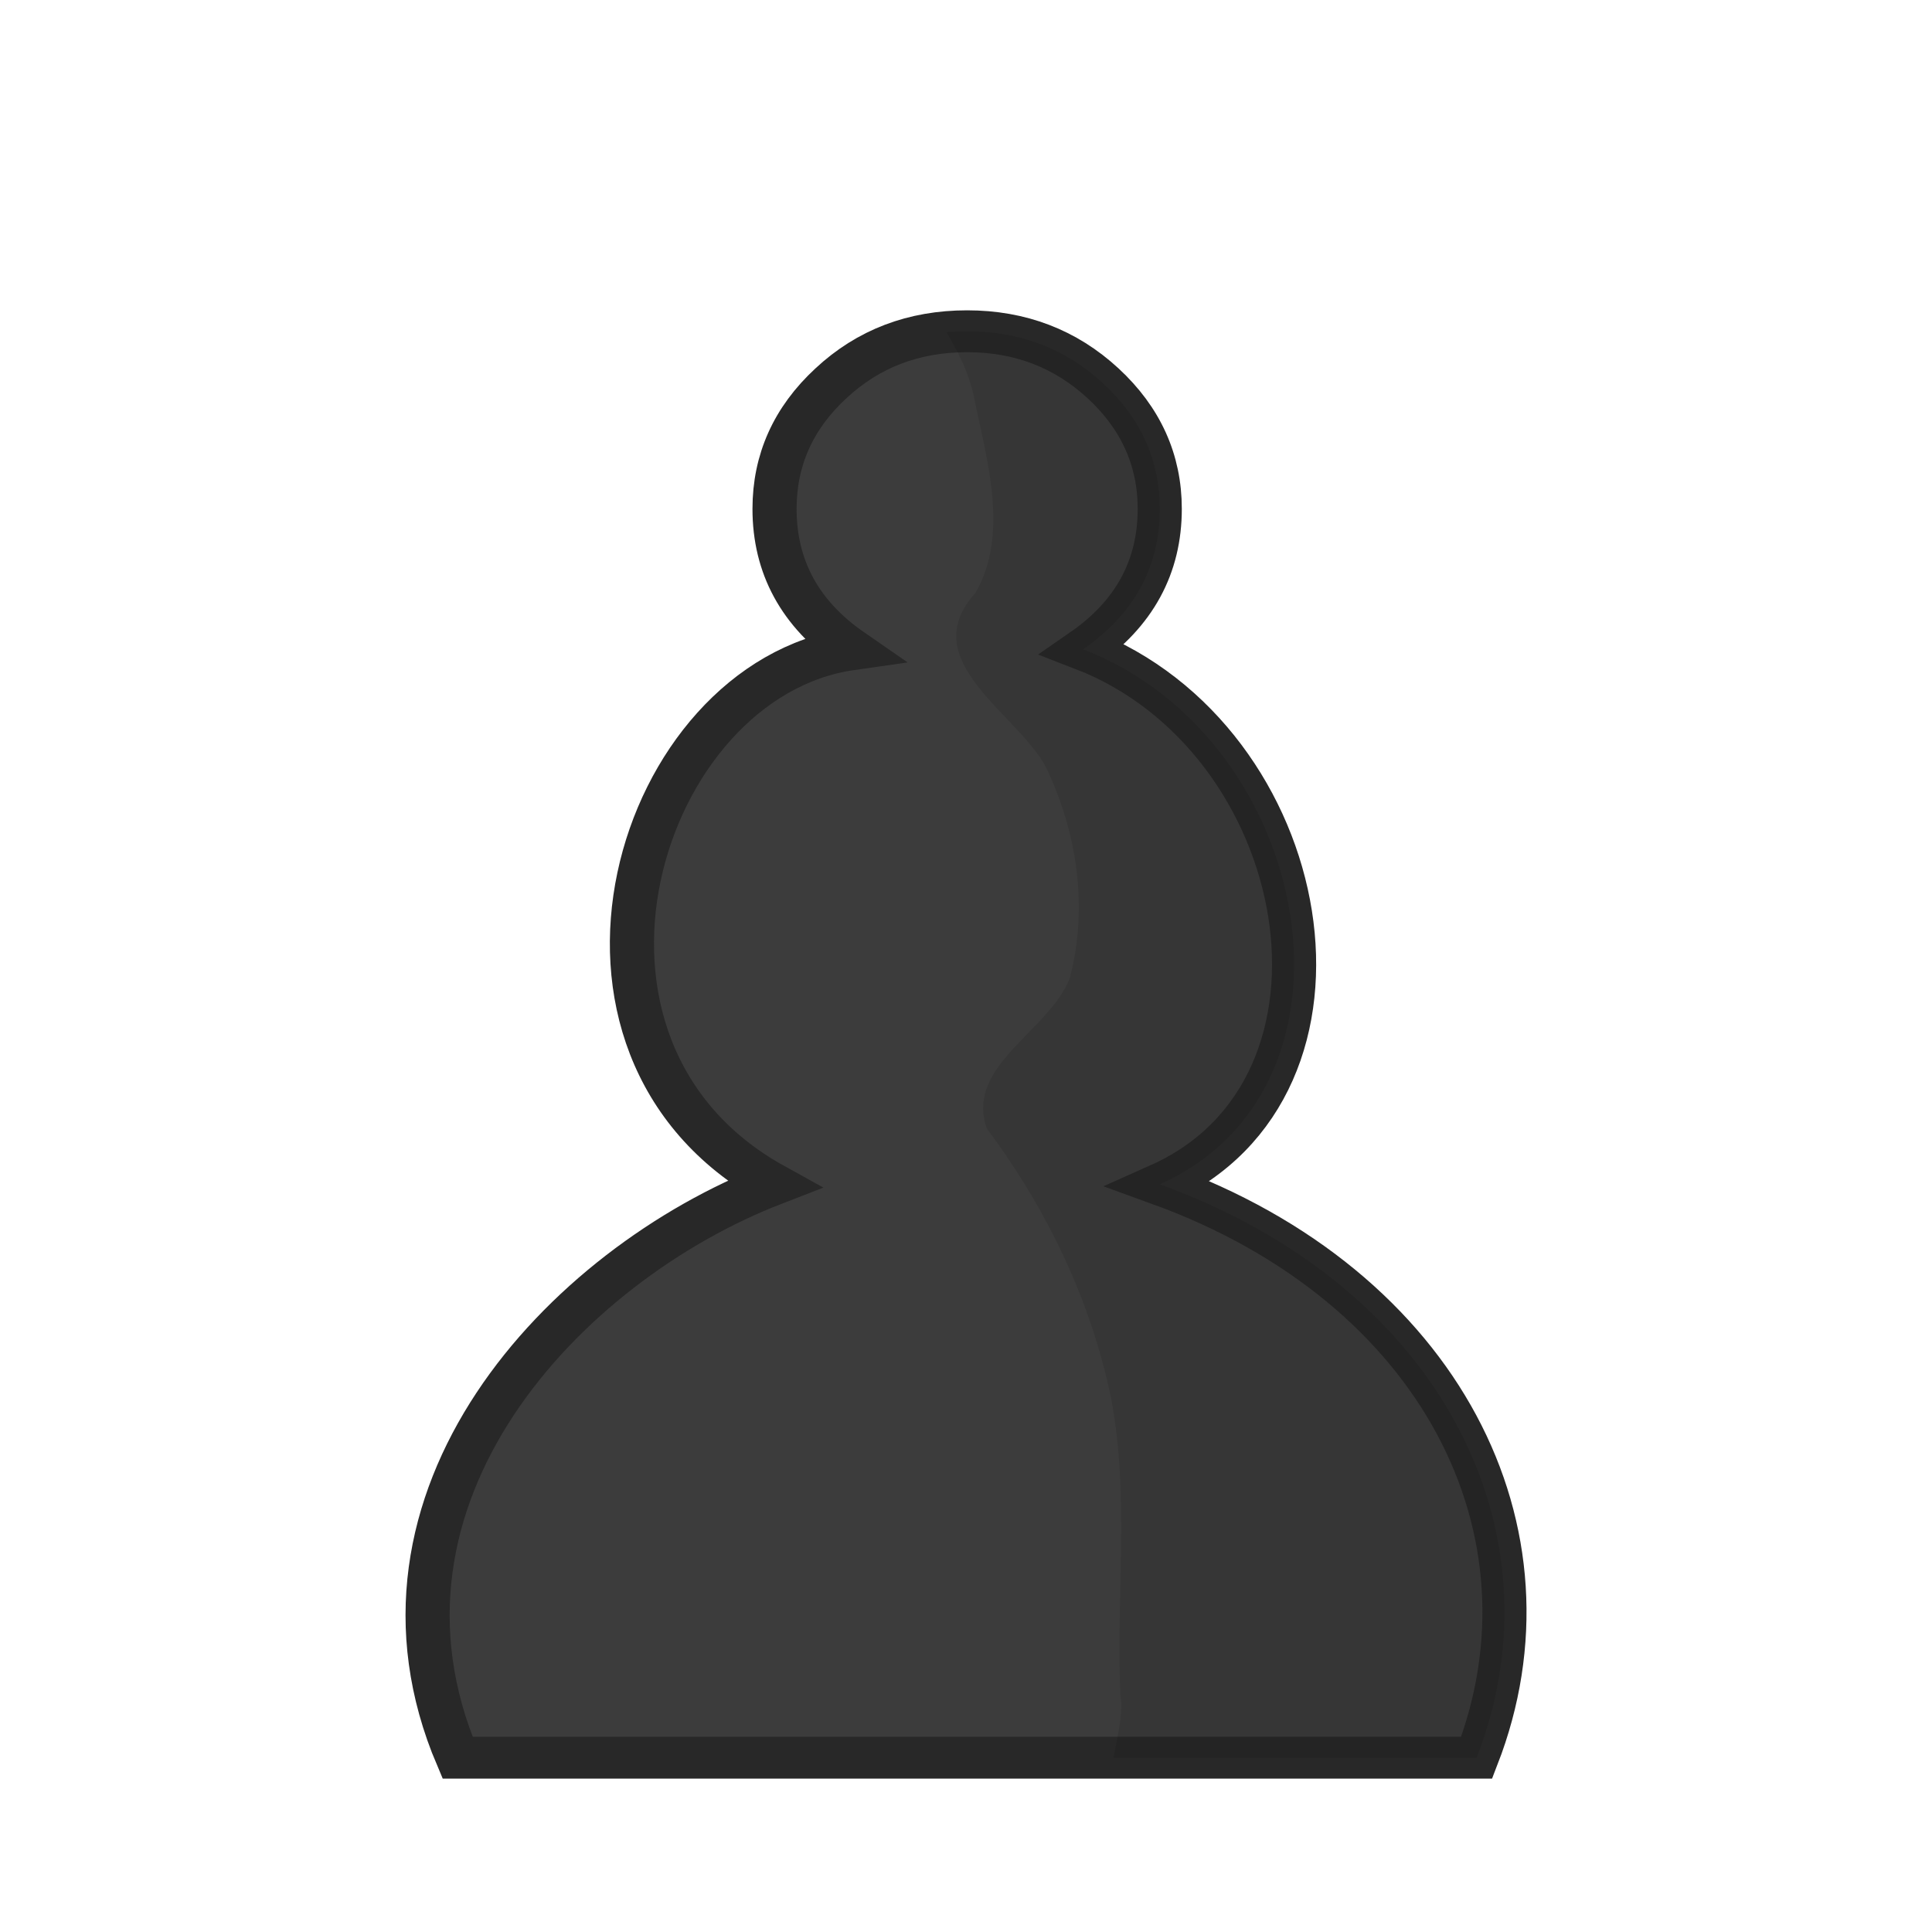
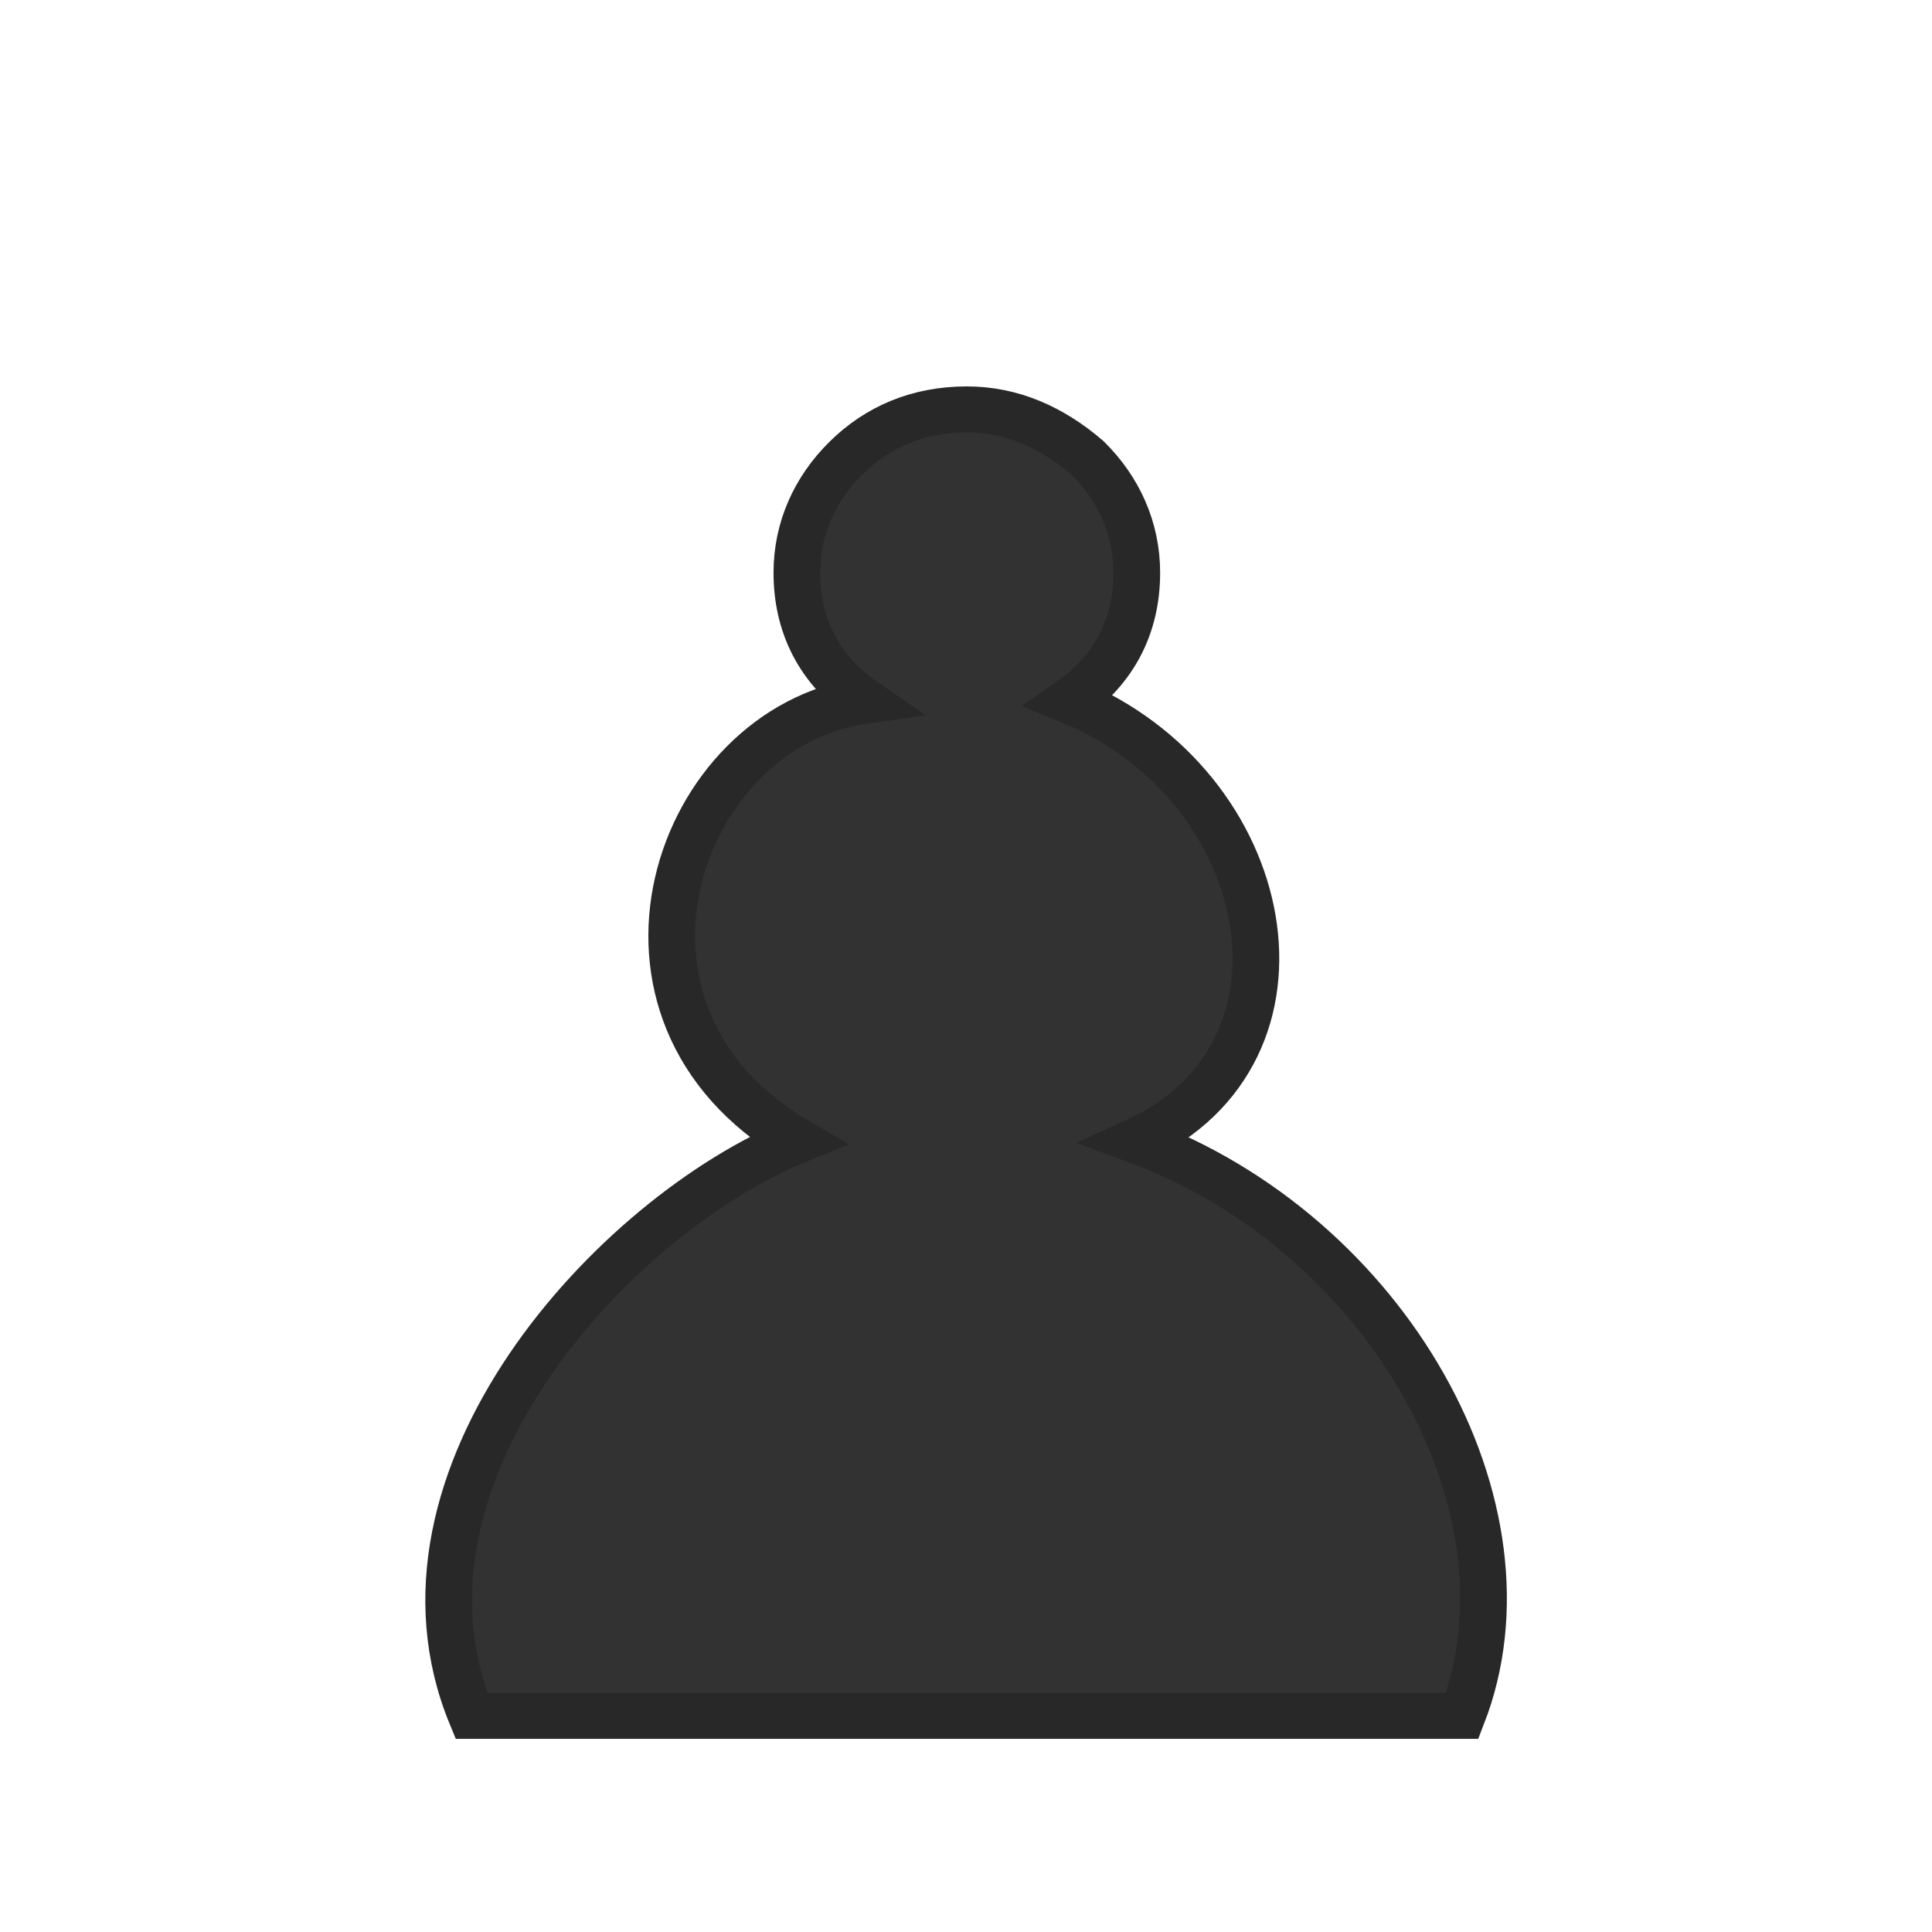
- <svg xmlns="http://www.w3.org/2000/svg" clip-rule="evenodd" fill-rule="evenodd" height="50mm" image-rendering="optimizeQuality" shape-rendering="geometricPrecision" text-rendering="geometricPrecision" viewBox="0 0 50 50" width="50mm" version="1.1" id="svg4">
-   <defs id="defs8">
-     <clipPath clipPathUnits="userSpaceOnUse" id="clipPath1437-2">
-       <path style="fill:#000000;fill-opacity:1;stroke:#000000;stroke-width:0.265px;stroke-linecap:butt;stroke-linejoin:miter;stroke-opacity:1" d="m 23.037,4.372 c 0.575,1.58 1.88,2.787 2.174,4.549 0.332,1.674 0.881,3.672 0.004,5.269 -1.607,1.867 1.096,3.317 1.858,4.823 0.823,1.819 1.112,3.884 0.626,5.836 -0.53,1.474 -2.775,2.431 -2.178,4.179 1.582,2.227 2.734,4.771 3.262,7.46 0.492,2.708 0.128,5.485 0.245,8.223 0.207,1.254 -1.131,3.574 0.639,3.944 2.087,0.057 4.213,0.273 6.237,0.611 1.934,0.261 4.543,-0.507 4.907,-2.707 C 41.722,44.967 41.742,43.024 42.129,41.262 41.978,38.411 42.458,35.547 41.975,32.718 41.511,30.148 41.187,27.546 40.382,25.05 39.85,23.271 40.347,21.383 39.713,19.633 38.547,16.282 38.061,12.694 36.334,9.55 35.188,6.9 32.909,4.881 30.533,3.328 29.027,2.674 27.195,2.517 25.656,3.154 24.805,3.157 23.271,3.499 23.037,4.372 Z" id="path1439-71" />
-     </clipPath>
-     <clipPath clipPathUnits="userSpaceOnUse" id="clipPath1437-2-0">
-       <path style="fill:#000000;fill-opacity:1;stroke:#000000;stroke-width:0.265px;stroke-linecap:butt;stroke-linejoin:miter;stroke-opacity:1" d="m 23.037,4.372 c 0.575,1.58 1.88,2.787 2.174,4.549 0.332,1.674 0.881,3.672 0.004,5.269 -1.607,1.867 1.096,3.317 1.858,4.823 0.823,1.819 1.112,3.884 0.626,5.836 -0.53,1.474 -2.775,2.431 -2.178,4.179 1.582,2.227 2.734,4.771 3.262,7.46 0.492,2.708 0.128,5.485 0.245,8.223 0.207,1.254 -1.131,3.574 0.639,3.944 2.087,0.057 4.213,0.273 6.237,0.611 1.934,0.261 4.543,-0.507 4.907,-2.707 C 41.722,44.967 41.742,43.024 42.129,41.262 41.978,38.411 42.458,35.547 41.975,32.718 41.511,30.148 41.187,27.546 40.382,25.05 39.85,23.271 40.347,21.383 39.713,19.633 38.547,16.282 38.061,12.694 36.334,9.55 35.188,6.9 32.909,4.881 30.533,3.328 29.027,2.674 27.195,2.517 25.656,3.154 24.805,3.157 23.271,3.499 23.037,4.372 Z" id="path1439-71-4" />
-     </clipPath>
-     <clipPath clipPathUnits="userSpaceOnUse" id="clipPath1437-2-8">
-       <path style="fill:#000000;fill-opacity:1;stroke:#000000;stroke-width:0.265px;stroke-linecap:butt;stroke-linejoin:miter;stroke-opacity:1" d="m 23.037,4.372 c 0.575,1.58 1.88,2.787 2.174,4.549 0.332,1.674 0.881,3.672 0.004,5.269 -1.607,1.867 1.096,3.317 1.858,4.823 0.823,1.819 1.112,3.884 0.626,5.836 -0.53,1.474 -2.775,2.431 -2.178,4.179 1.582,2.227 2.734,4.771 3.262,7.46 0.492,2.708 0.128,5.485 0.245,8.223 0.207,1.254 -1.131,3.574 0.639,3.944 2.087,0.057 4.213,0.273 6.237,0.611 1.934,0.261 4.543,-0.507 4.907,-2.707 C 41.722,44.967 41.742,43.024 42.129,41.262 41.978,38.411 42.458,35.547 41.975,32.718 41.511,30.148 41.187,27.546 40.382,25.05 39.85,23.271 40.347,21.383 39.713,19.633 38.547,16.282 38.061,12.694 36.334,9.55 35.188,6.9 32.909,4.881 30.533,3.328 29.027,2.674 27.195,2.517 25.656,3.154 24.805,3.157 23.271,3.499 23.037,4.372 Z" id="path1439-71-6" />
-     </clipPath>
-     <clipPath clipPathUnits="userSpaceOnUse" id="clipPath1437-2-6">
-       <path style="fill:#000000;fill-opacity:1;stroke:#000000;stroke-width:0.265px;stroke-linecap:butt;stroke-linejoin:miter;stroke-opacity:1" d="m 23.037,4.372 c 0.575,1.58 1.88,2.787 2.174,4.549 0.332,1.674 0.881,3.672 0.004,5.269 -1.607,1.867 1.096,3.317 1.858,4.823 0.823,1.819 1.112,3.884 0.626,5.836 -0.53,1.474 -2.775,2.431 -2.178,4.179 1.582,2.227 2.734,4.771 3.262,7.46 0.492,2.708 0.128,5.485 0.245,8.223 0.207,1.254 -1.131,3.574 0.639,3.944 2.087,0.057 4.213,0.273 6.237,0.611 1.934,0.261 4.543,-0.507 4.907,-2.707 C 41.722,44.967 41.742,43.024 42.129,41.262 41.978,38.411 42.458,35.547 41.975,32.718 41.511,30.148 41.187,27.546 40.382,25.05 39.85,23.271 40.347,21.383 39.713,19.633 38.547,16.282 38.061,12.694 36.334,9.55 35.188,6.9 32.909,4.881 30.533,3.328 29.027,2.674 27.195,2.517 25.656,3.154 24.805,3.157 23.271,3.499 23.037,4.372 Z" id="path1439-71-7" />
-     </clipPath>
-     <clipPath id="clipPath1437-2-6-0" clipPathUnits="userSpaceOnUse">
-       <path id="path1439-71-7-8" d="m 23.037,4.372 c 0.575,1.58 1.88,2.787 2.174,4.549 0.332,1.674 0.881,3.672 0.004,5.269 -1.607,1.867 1.096,3.317 1.858,4.823 0.823,1.819 1.112,3.884 0.626,5.836 -0.53,1.474 -2.775,2.431 -2.178,4.179 1.582,2.227 2.734,4.771 3.262,7.46 0.492,2.708 0.128,5.485 0.245,8.223 0.207,1.254 -1.131,3.574 0.639,3.944 2.087,0.057 4.213,0.273 6.237,0.611 1.934,0.261 4.543,-0.507 4.907,-2.707 C 41.722,44.967 41.742,43.024 42.129,41.262 41.978,38.411 42.458,35.547 41.975,32.718 41.511,30.148 41.187,27.546 40.382,25.05 39.85,23.271 40.347,21.383 39.713,19.633 38.547,16.282 38.061,12.694 36.334,9.55 35.188,6.9 32.909,4.881 30.533,3.328 29.027,2.674 27.195,2.517 25.656,3.154 24.805,3.157 23.271,3.499 23.037,4.372 Z" style="fill:#000000;fill-opacity:1;stroke:#000000;stroke-width:0.265px;stroke-linecap:butt;stroke-linejoin:miter;stroke-opacity:1" />
-     </clipPath>
-     <clipPath id="clipPath1437-2-6-1" clipPathUnits="userSpaceOnUse">
-       <path id="path1439-71-7-81" d="m 23.037,4.372 c 0.575,1.58 1.88,2.787 2.174,4.549 0.332,1.674 0.881,3.672 0.004,5.269 -1.607,1.867 1.096,3.317 1.858,4.823 0.823,1.819 1.112,3.884 0.626,5.836 -0.53,1.474 -2.775,2.431 -2.178,4.179 1.582,2.227 2.734,4.771 3.262,7.46 0.492,2.708 0.128,5.485 0.245,8.223 0.207,1.254 -1.131,3.574 0.639,3.944 2.087,0.057 4.213,0.273 6.237,0.611 1.934,0.261 4.543,-0.507 4.907,-2.707 C 41.722,44.967 41.742,43.024 42.129,41.262 41.978,38.411 42.458,35.547 41.975,32.718 41.511,30.148 41.187,27.546 40.382,25.05 39.85,23.271 40.347,21.383 39.713,19.633 38.547,16.282 38.061,12.694 36.334,9.55 35.188,6.9 32.909,4.881 30.533,3.328 29.027,2.674 27.195,2.517 25.656,3.154 24.805,3.157 23.271,3.499 23.037,4.372 Z" style="fill:#000000;fill-opacity:1;stroke:#000000;stroke-width:0.265px;stroke-linecap:butt;stroke-linejoin:miter;stroke-opacity:1" />
-     </clipPath>
-     <clipPath id="clipPath1437-2-6-9" clipPathUnits="userSpaceOnUse">
-       <path id="path1439-71-7-5" d="m 23.037,4.372 c 0.575,1.58 1.88,2.787 2.174,4.549 0.332,1.674 0.881,3.672 0.004,5.269 -1.607,1.867 1.096,3.317 1.858,4.823 0.823,1.819 1.112,3.884 0.626,5.836 -0.53,1.474 -2.775,2.431 -2.178,4.179 1.582,2.227 2.734,4.771 3.262,7.46 0.492,2.708 0.128,5.485 0.245,8.223 0.207,1.254 -1.131,3.574 0.639,3.944 2.087,0.057 4.213,0.273 6.237,0.611 1.934,0.261 4.543,-0.507 4.907,-2.707 C 41.722,44.967 41.742,43.024 42.129,41.262 41.978,38.411 42.458,35.547 41.975,32.718 41.511,30.148 41.187,27.546 40.382,25.05 39.85,23.271 40.347,21.383 39.713,19.633 38.547,16.282 38.061,12.694 36.334,9.55 35.188,6.9 32.909,4.881 30.533,3.328 29.027,2.674 27.195,2.517 25.656,3.154 24.805,3.157 23.271,3.499 23.037,4.372 Z" style="fill:#000000;fill-opacity:1;stroke:#000000;stroke-width:0.265px;stroke-linecap:butt;stroke-linejoin:miter;stroke-opacity:1" />
-     </clipPath>
-     <clipPath id="clipPath1437-2-6-9-5" clipPathUnits="userSpaceOnUse">
-       <path id="path1439-71-7-5-1" d="m 23.037,4.372 c 0.575,1.58 1.88,2.787 2.174,4.549 0.332,1.674 0.881,3.672 0.004,5.269 -1.607,1.867 1.096,3.317 1.858,4.823 0.823,1.819 1.112,3.884 0.626,5.836 -0.53,1.474 -2.775,2.431 -2.178,4.179 1.582,2.227 2.734,4.771 3.262,7.46 0.492,2.708 0.128,5.485 0.245,8.223 0.207,1.254 -1.131,3.574 0.639,3.944 2.087,0.057 4.213,0.273 6.237,0.611 1.934,0.261 4.543,-0.507 4.907,-2.707 C 41.722,44.967 41.742,43.024 42.129,41.262 41.978,38.411 42.458,35.547 41.975,32.718 41.511,30.148 41.187,27.546 40.382,25.05 39.85,23.271 40.347,21.383 39.713,19.633 38.547,16.282 38.061,12.694 36.334,9.55 35.188,6.9 32.909,4.881 30.533,3.328 29.027,2.674 27.195,2.517 25.656,3.154 24.805,3.157 23.271,3.499 23.037,4.372 Z" style="fill:#000000;fill-opacity:1;stroke:#000000;stroke-width:0.265px;stroke-linecap:butt;stroke-linejoin:miter;stroke-opacity:1" />
-     </clipPath>
-   </defs>
-   <g style="clip-rule:evenodd;fill:#323232;fill-opacity:1;fill-rule:evenodd;stroke:#282828;stroke-width:1.16;stroke-miterlimit:4;stroke-dasharray:none;stroke-opacity:1;image-rendering:optimizeQuality;shape-rendering:geometricPrecision;text-rendering:geometricPrecision" id="g876-8-4-5" transform="matrix(0.9844992,0,0,0.9343224,0.417035,2.091736)">
-     <path id="path865-1-8-4" d="M 25,46.448 H 11.606 C 8.692,39.236 14.384,32.819 19.911,30.565 13.369,26.759 16.344,16.587 21.952,15.746 c -1.346,-0.981 -2.015,-2.283 -2.015,-3.89 0,-1.351 0.491,-2.513 1.482,-3.477 0.982,-0.964 2.176,-1.442 3.581,-1.442 1.389,0 2.582,0.478 3.573,1.442 0.991,0.964 1.49,2.126 1.49,3.477 0,1.607 -0.669,2.909 -2.015,3.89 6.085,2.471 7.752,12.124 2.015,14.819 7.407,2.829 10.631,9.644 8.331,15.883 z" style="fill:#3c3c3c;fill-opacity:1;stroke:#282828;stroke-width:1.16;stroke-miterlimit:4;stroke-dasharray:none;stroke-opacity:1" />
-   </g>
-   <g style="clip-rule:evenodd;opacity:0.1;fill:#000000;fill-opacity:1;fill-rule:evenodd;stroke:none;stroke-width:1.055;stroke-miterlimit:4;stroke-dasharray:none;image-rendering:optimizeQuality;shape-rendering:geometricPrecision;text-rendering:geometricPrecision" id="g876-8-6-1-0" transform="matrix(0.9844992,0,0,0.9343224,0.417035,2.091736)" clip-path="url(#clipPath1437-2-6-9-5)">
-     <path id="path865-1-0-5-7" d="M 25,46.448 H 11.606 C 8.692,39.236 14.384,32.819 19.911,30.565 13.369,26.759 16.344,16.587 21.952,15.746 c -1.346,-0.981 -2.015,-2.283 -2.015,-3.89 0,-1.351 0.491,-2.513 1.482,-3.477 0.982,-0.964 2.176,-1.442 3.581,-1.442 1.389,0 2.582,0.478 3.573,1.442 0.991,0.964 1.49,2.126 1.49,3.477 0,1.607 -0.669,2.909 -2.015,3.89 6.085,2.471 7.752,12.124 2.015,14.819 7.407,2.829 10.631,9.644 8.331,15.883 z" style="fill:#000000;fill-opacity:1;stroke:none;stroke-width:1.055;stroke-miterlimit:4;stroke-dasharray:none;stroke-opacity:1" />
+ <svg xmlns="http://www.w3.org/2000/svg" width="50mm" height="50mm" clip-rule="evenodd" fill-rule="evenodd" image-rendering="optimizeQuality" shape-rendering="geometricPrecision" text-rendering="geometricPrecision" version="1.1" viewBox="0 0 50 50">
+   <g transform="matrix(1.1575 0 0 1.1422 307.22 11.396)" stroke-width=".92">
+     <path class="st31" d="m-243.8 28.9h-11.075c-2.2-5.4 3.175-11.333 7.275-13.033-4.9-2.9-2.7-9.367 1.5-9.967-1-0.7-1.5-1.7-1.5-2.9 0-1 0.4-1.9 1.1-2.6s1.6-1.1 2.7-1.1c1 0 1.9 0.4 2.7 1.1 0.7 0.7 1.1 1.6 1.1 2.6 0 1.2-0.5 2.2-1.5 2.9 4.6 1.9 5.8 7.967 1.5 9.967 5.6 2.1 9.075 8.333 7.275 13.033z" fill="#323232" stroke="#282828" stroke-width="1.044" />
  </g>
</svg>
